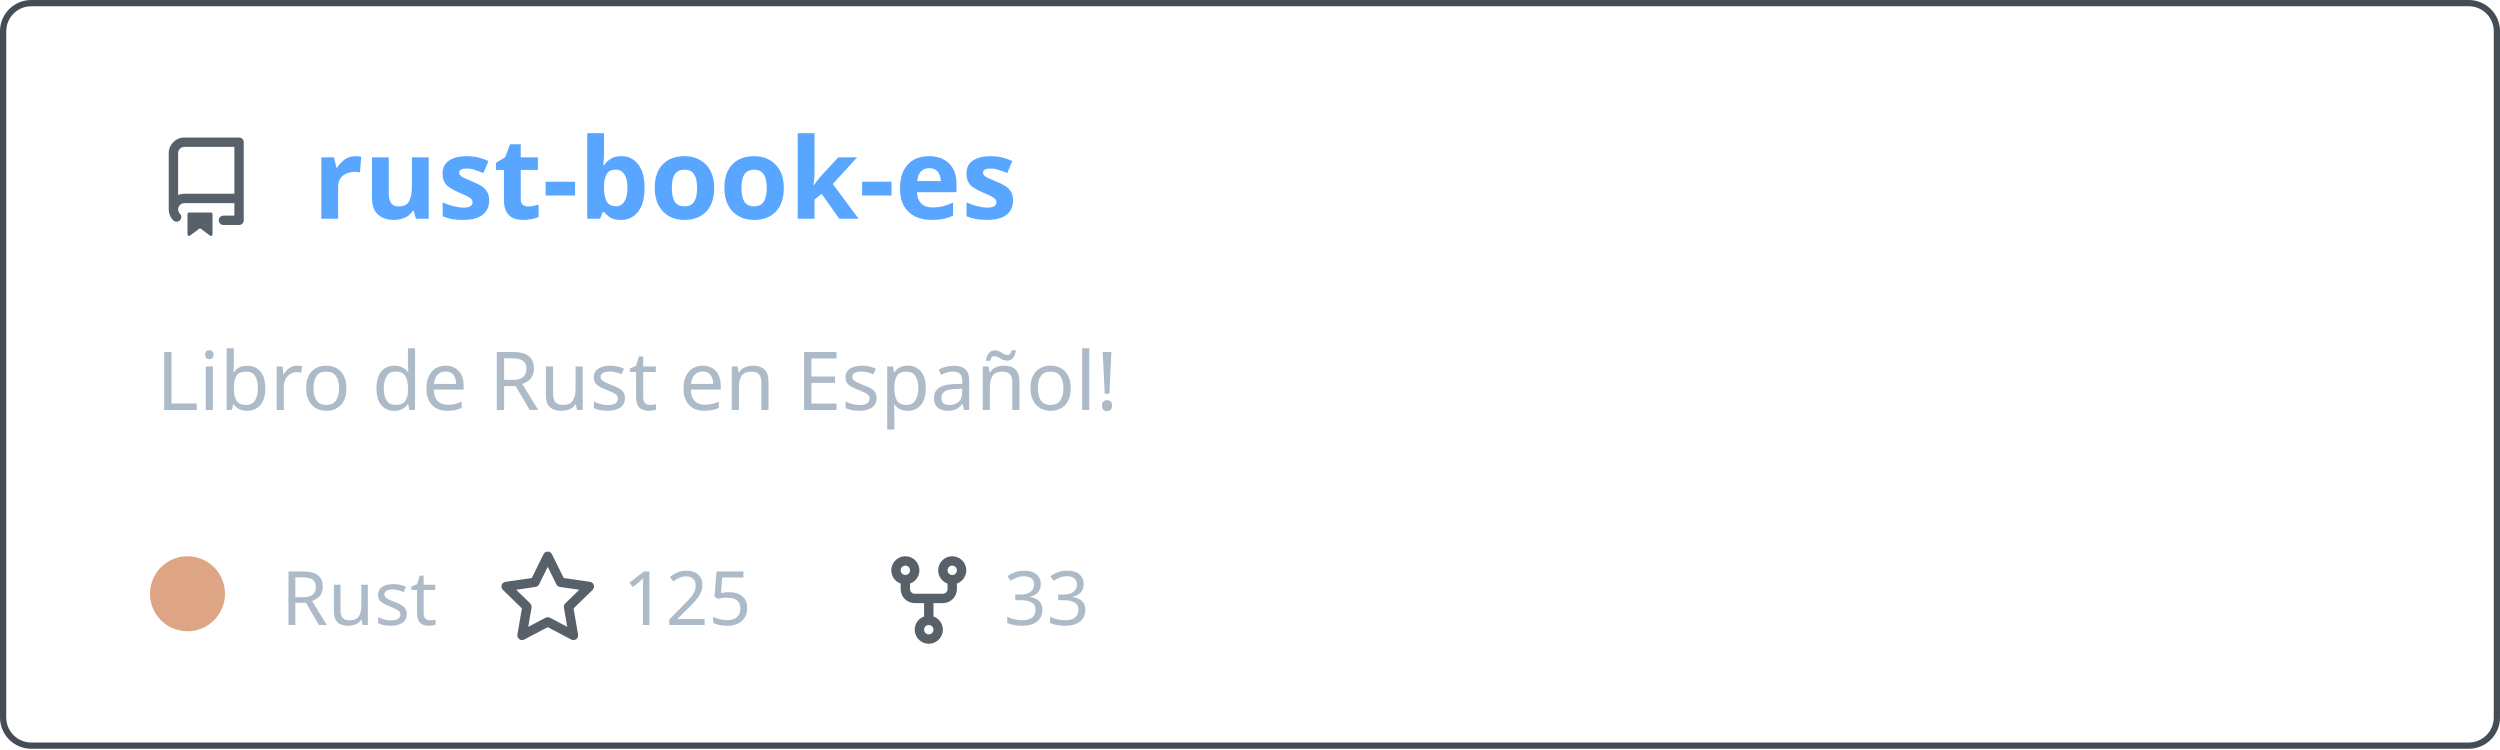
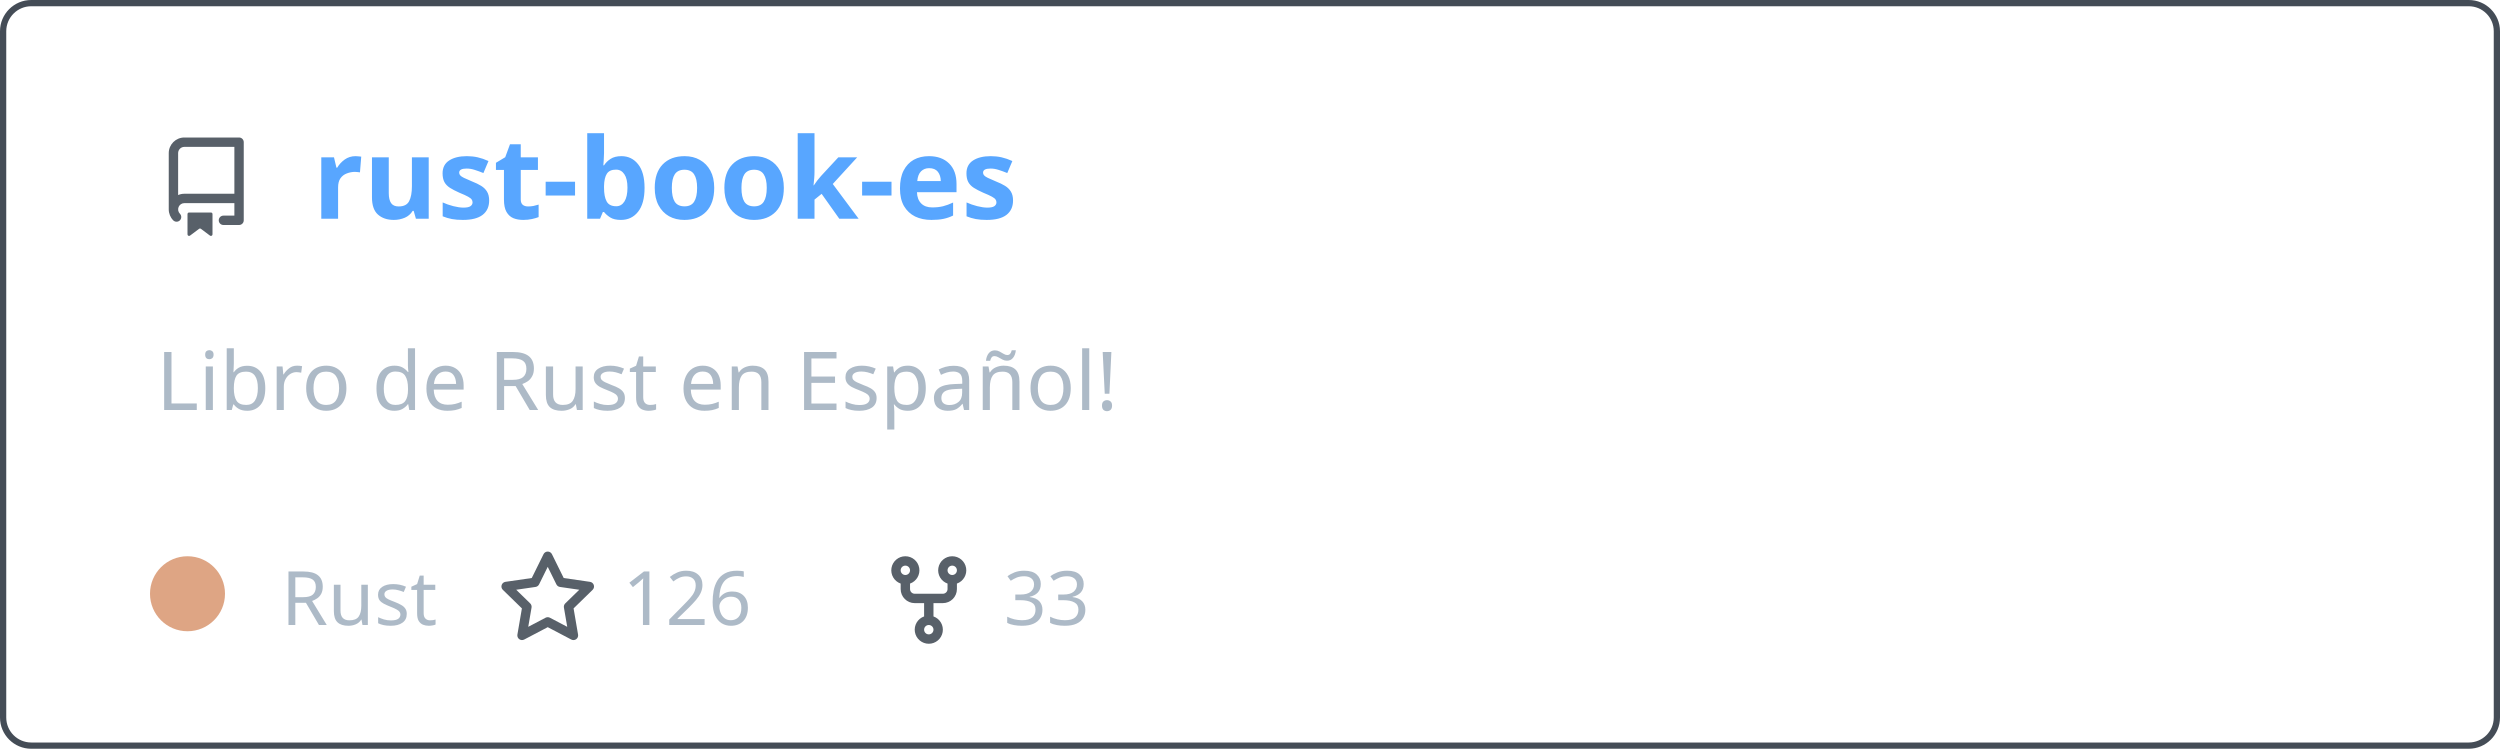
<svg xmlns="http://www.w3.org/2000/svg" width="400" height="120" viewBox="0 0 400 120" fill="none" role="img" aria-labelledby="descId">
  <style>
          .header {
            font: 600 18px 'Segoe UI', Ubuntu, Sans-Serif;
            fill: #58a6ff;
            animation: fadeInAnimation 0.8s ease-in-out forwards;
          }
          @supports(-moz-appearance: auto) {
            /* Selector detects Firefox */
            .header { font-size: 15.5px; }
          }
          
    .description { font: 400 13px 'Segoe UI', Ubuntu, Sans-Serif; fill: #adbac7 }
    .gray { font: 400 12px 'Segoe UI', Ubuntu, Sans-Serif; fill: #adbac7 }
    .icon { fill: #586069 }
    .badge { font: 600 11px 'Segoe UI', Ubuntu, Sans-Serif; }
    .badge rect { opacity: 0.2 }
  

          
      /* Animations */
      @keyframes scaleInAnimation {
        from {
          transform: translate(-5px, 5px) scale(0);
        }
        to {
          transform: translate(-5px, 5px) scale(1);
        }
      }
      @keyframes fadeInAnimation {
        from {
          opacity: 0;
        }
        to {
          opacity: 1;
        }
      }
    
          * { animation-duration: 0s !important; animation-delay: 0s !important; }
        </style>
  <rect data-testid="card-bg" x="0.5" y="0.5" rx="4.5" height="99%" stroke="#444c56" width="399" fill="#00000000" stroke-opacity="1" />
  <g data-testid="card-title" transform="translate(25, 35)">
    <g transform="translate(0, 0)">
      <svg class="icon" x="0" y="-13" viewBox="0 0 16 16" version="1.1" width="16" height="16">
        <path fill-rule="evenodd" d="M2 2.5A2.5 2.5 0 014.5 0h8.75a.75.75 0 01.75.75v12.5a.75.75 0 01-.75.75h-2.5a.75.75 0 110-1.5h1.75v-2h-8a1 1 0 00-.714 1.7.75.75 0 01-1.072 1.05A2.495 2.495 0 012 11.5v-9zm10.5-1V9h-8c-.356 0-.694.074-1 .208V2.5a1 1 0 011-1h8zM5 12.25v3.25a.25.25 0 00.4.2l1.45-1.087a.25.25 0 01.3 0L8.6 15.7a.25.25 0 00.4-.2v-3.25a.25.25 0 00-.25-.25h-3.5a.25.25 0 00-.25.25z" />
      </svg>
    </g>
    <g transform="translate(25, 0)">
      <text x="0" y="0" class="header" data-testid="header">rust-book-es</text>
    </g>
  </g>
  <g data-testid="main-card-body" transform="translate(0, 55)">
    <text class="description" x="25" y="-5">
      <tspan dy="1.2em" x="25">Libro de Rust en Español!</tspan>
    </text>
    <g transform="translate(30, 45)">
      <g transform="translate(0, 0)">
        <g data-testid="primary-lang">
          <circle data-testid="lang-color" cx="0" cy="-5" r="6" fill="#dea584" />
          <text data-testid="lang-name" class="gray" x="15">Rust</text>
        </g>
      </g>
      <g transform="translate(49.6375, 0)">
        <g transform="translate(0, 0)">
          <svg class="icon" y="-12" viewBox="0 0 16 16" version="1.1" width="16" height="16">
            <path fill-rule="evenodd" d="M8 .25a.75.75 0 01.673.418l1.882 3.815 4.21.612a.75.75 0 01.416 1.279l-3.046 2.97.719 4.192a.75.75 0 01-1.088.791L8 12.347l-3.766 1.98a.75.75 0 01-1.088-.79l.72-4.194L.818 6.374a.75.75 0 01.416-1.28l4.21-.611L7.327.668A.75.75 0 018 .25zm0 2.445L6.615 5.5a.75.75 0 01-.564.41l-3.097.45 2.24 2.184a.75.75 0 01.216.664l-.528 3.084 2.769-1.456a.75.75 0 01.698 0l2.77 1.456-.53-3.084a.75.75 0 01.216-.664l2.24-2.183-3.096-.45a.75.75 0 01-.564-.41L8 2.694v.001z" />
          </svg>
        </g>
        <g transform="translate(20, 0)">
-           <text data-testid="stargazers" class="gray">125</text>
+           <text data-testid="stargazers" class="gray">126</text>
        </g>
      </g>
      <g transform="translate(110.6063, 0)">
        <g transform="translate(0, 0)">
          <svg class="icon" y="-12" viewBox="0 0 16 16" version="1.1" width="16" height="16">
            <path fill-rule="evenodd" d="M5 3.25a.75.75 0 11-1.5 0 .75.75 0 011.5 0zm0 2.122a2.25 2.25 0 10-1.5 0v.878A2.25 2.25 0 005.75 8.5h1.5v2.128a2.251 2.251 0 101.5 0V8.5h1.5a2.25 2.25 0 002.25-2.25v-.878a2.25 2.25 0 10-1.5 0v.878a.75.75 0 01-.75.75h-4.5A.75.75 0 015 6.25v-.878zm3.75 7.378a.75.75 0 11-1.5 0 .75.75 0 011.5 0zm3-8.75a.75.75 0 100-1.5.75.75 0 000 1.5z" />
          </svg>
        </g>
        <g transform="translate(20, 0)">
          <text data-testid="forkcount" class="gray">33</text>
        </g>
      </g>
    </g>
  </g>
</svg>
